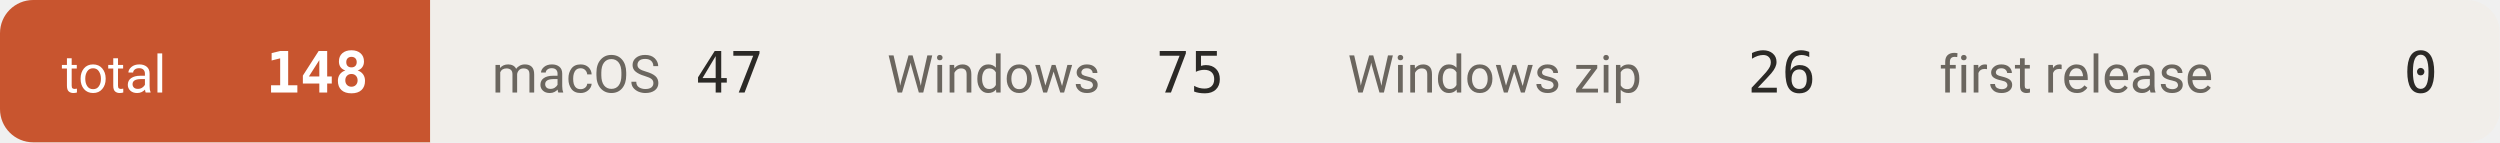
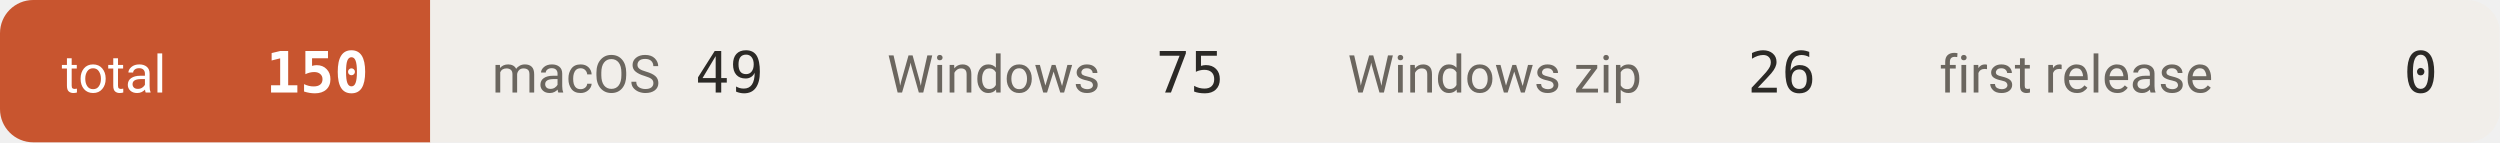
- <svg xmlns="http://www.w3.org/2000/svg" width="527" height="30" viewBox="0 0 527 30" role="img" aria-label="downloads 148">
+ <svg xmlns="http://www.w3.org/2000/svg" width="527" height="30" viewBox="0 0 527 30" role="img" aria-label="downloads 150">
  <defs>
    <clipPath id="c">
      <rect width="527" height="30" rx="7" />
    </clipPath>
  </defs>
  <g clip-path="url(#c)">
    <rect x="0.0" y="0" width="90.7" height="30" fill="#c8552f" />
    <text x="13.0" y="19.5" font-size="11" fill="#ffffff" font-family="-apple-system,BlinkMacSystemFont,'Segoe UI',Roboto,'Helvetica Neue',Arial,'Noto Sans Thai',sans-serif">total</text>
-     <text x="77.7" y="19.5" font-size="12" font-weight="600" fill="#ffffff" text-anchor="end" font-family="ui-monospace,SFMono-Regular,'SF Mono',Menlo,Consolas,monospace">148</text>
+     <text x="77.7" y="19.5" font-size="12" font-weight="600" fill="#ffffff" text-anchor="end" font-family="ui-monospace,SFMono-Regular,'SF Mono',Menlo,Consolas,monospace">150</text>
    <rect x="90.7" y="0" width="83.3" height="30" fill="#f1eeea" />
    <text x="103.7" y="19.5" font-size="11" fill="#6b665f" font-family="-apple-system,BlinkMacSystemFont,'Segoe UI',Roboto,'Helvetica Neue',Arial,'Noto Sans Thai',sans-serif">macOS</text>
-     <text x="161.0" y="19.5" font-size="12" font-weight="500" fill="#2b2926" text-anchor="end" font-family="ui-monospace,SFMono-Regular,'SF Mono',Menlo,Consolas,monospace">47</text>
+     <text x="161.0" y="19.5" font-size="12" font-weight="500" fill="#2b2926" text-anchor="end" font-family="ui-monospace,SFMono-Regular,'SF Mono',Menlo,Consolas,monospace">49</text>
    <rect x="174.0" y="0" width="97.1" height="30" fill="#f1eeea" />
    <text x="187.0" y="19.5" font-size="11" fill="#6b665f" font-family="-apple-system,BlinkMacSystemFont,'Segoe UI',Roboto,'Helvetica Neue',Arial,'Noto Sans Thai',sans-serif">Windows</text>
    <text x="258.1" y="19.5" font-size="12" font-weight="500" fill="#2b2926" text-anchor="end" font-family="ui-monospace,SFMono-Regular,'SF Mono',Menlo,Consolas,monospace">75</text>
    <rect x="271.1" y="0" width="124.7" height="30" fill="#f1eeea" />
    <text x="284.1" y="19.5" font-size="11" fill="#6b665f" font-family="-apple-system,BlinkMacSystemFont,'Segoe UI',Roboto,'Helvetica Neue',Arial,'Noto Sans Thai',sans-serif">Windows zip</text>
    <text x="382.8" y="19.5" font-size="12" font-weight="500" fill="#2b2926" text-anchor="end" font-family="ui-monospace,SFMono-Regular,'SF Mono',Menlo,Consolas,monospace">26</text>
    <rect x="395.8" y="0" width="131.1" height="30" fill="#f1eeea" />
    <text x="408.8" y="19.5" font-size="11" fill="#6b665f" font-family="-apple-system,BlinkMacSystemFont,'Segoe UI',Roboto,'Helvetica Neue',Arial,'Noto Sans Thai',sans-serif">first release</text>
    <text x="513.9" y="19.5" font-size="12" font-weight="500" fill="#2b2926" text-anchor="end" font-family="ui-monospace,SFMono-Regular,'SF Mono',Menlo,Consolas,monospace">0</text>
  </g>
</svg>
